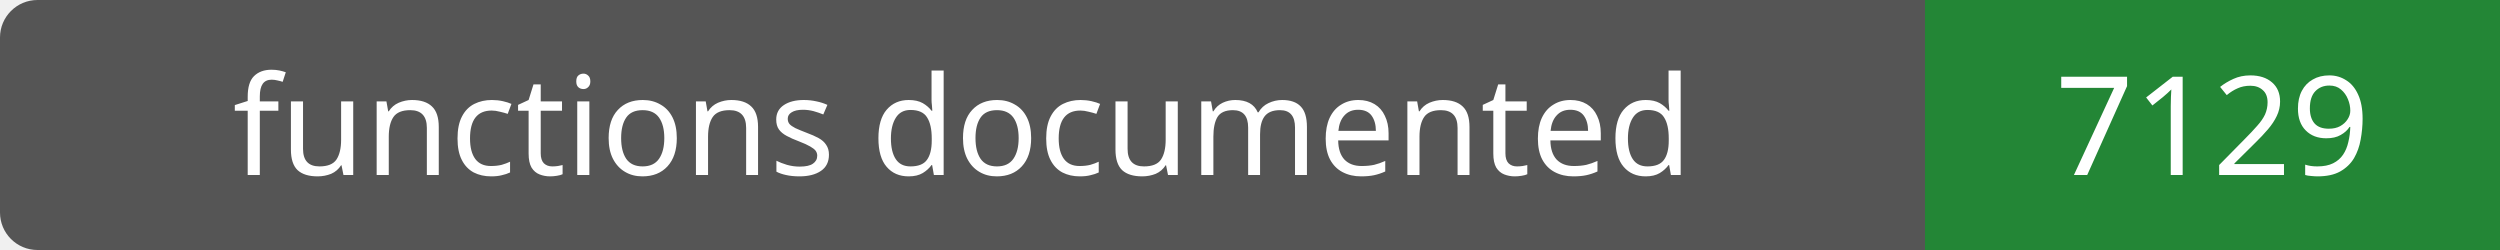
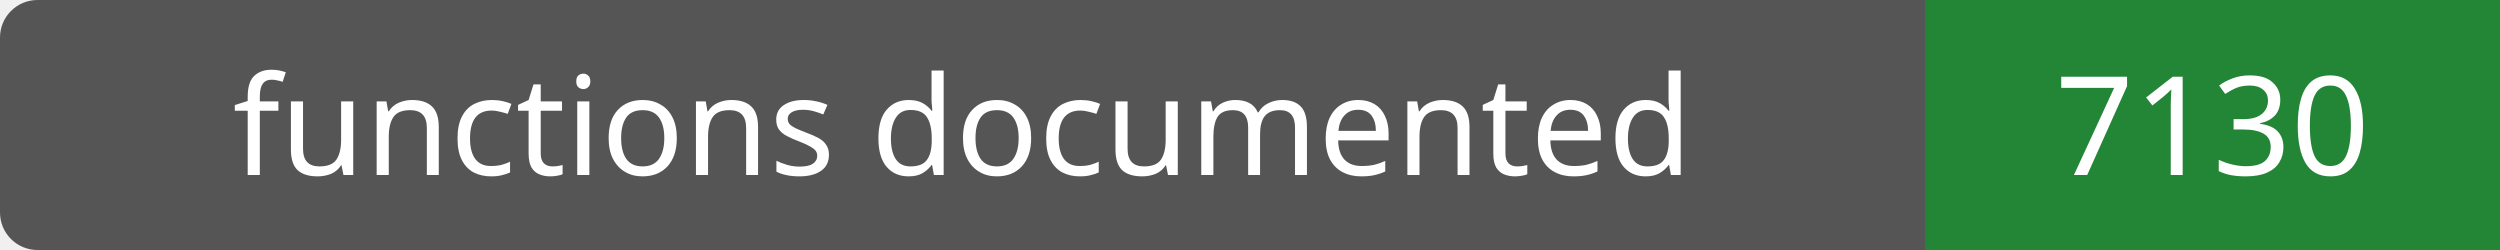
- <svg xmlns="http://www.w3.org/2000/svg" width="200" height="20" role="img" aria-label="functions documented: 7129">
+ <svg xmlns="http://www.w3.org/2000/svg" width="200" height="20" role="img" aria-label="functions documented: 7130">
  <rect width="200" height="20" rx="3" fill="#555" />
  <path fill="#238636" d="M154 0h46v20H154z" />
  <g fill="#fff" text-anchor="middle" font-family="Verdana,sans-serif" font-size="11">
    <text x="77.0" y="14">functions documented</text>
-     <text x="177.0" y="14">7129</text>
+     <text x="177.0" y="14">7130</text>
  </g>
</svg>
